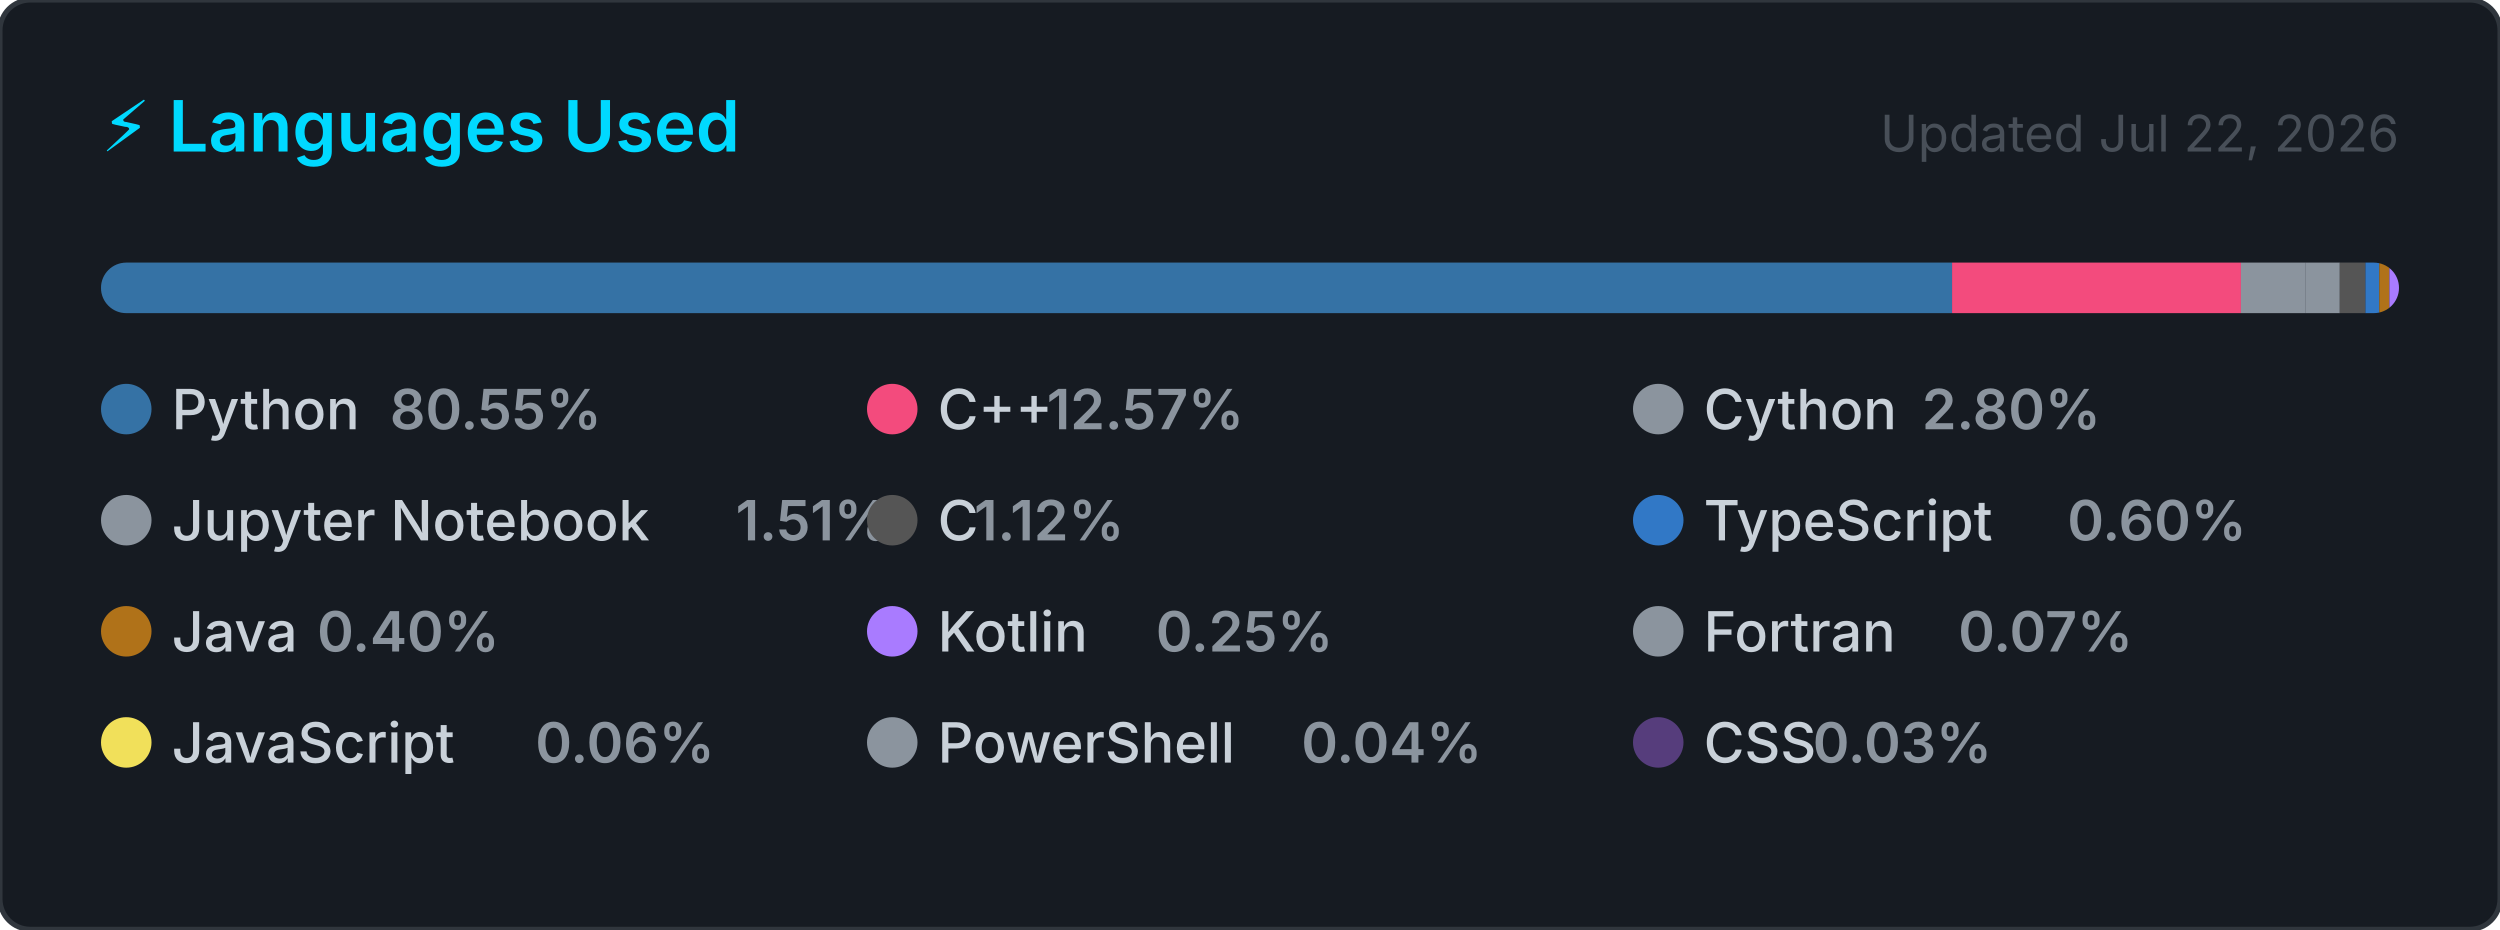
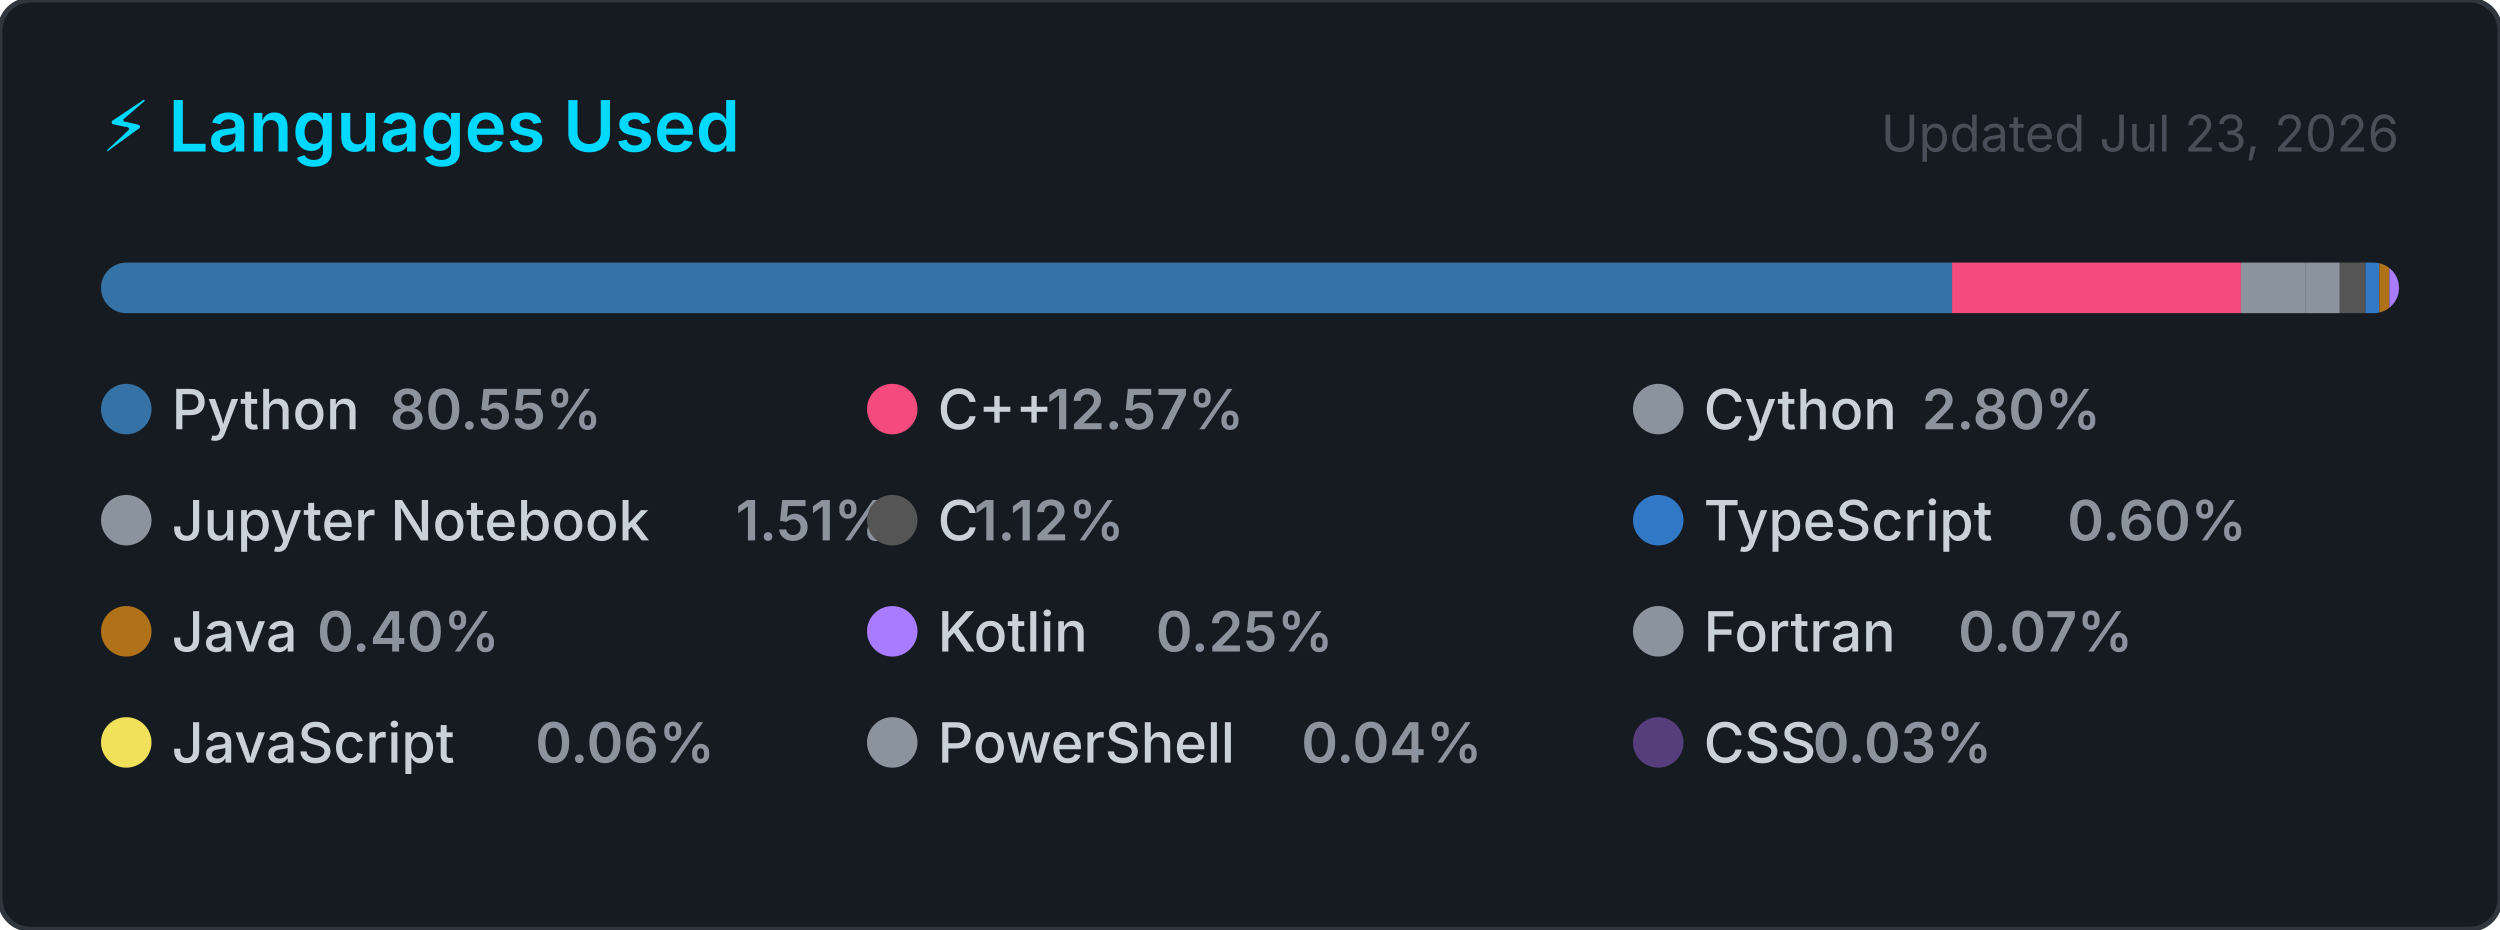
<svg xmlns="http://www.w3.org/2000/svg" width="495" height="184" viewBox="0 0 495 184" role="img" aria-label="Top programming languages for Claudia-Rocha-H">
  <style>
    .card      { fill: #161b22; stroke: #30363d; stroke-width: 1; }
    .title     { font: 600 14px -apple-system, BlinkMacSystemFont, 'Segoe UI', sans-serif; fill: #00D9FF; }
    .updated   { font: 400 10px -apple-system, BlinkMacSystemFont, 'Segoe UI', sans-serif; fill: #484f58; }
    .lang-name { font: 500 11px -apple-system, BlinkMacSystemFont, 'Segoe UI', sans-serif; fill: #c9d1d9; }
    .lang-pct  { font: 600 11px -apple-system, BlinkMacSystemFont, 'Segoe UI', sans-serif; fill: #8b949e; }
  </style>
  <defs>
    <clipPath id="bar-clip">
      <rect x="20" y="52" width="455" height="10" rx="5" />
    </clipPath>
  </defs>
  <rect width="495" height="184" rx="6" ry="6" class="card" />
  <text x="20" y="30" class="title">⚡ Languages Used</text>
-   <text x="475" y="30" class="updated" text-anchor="end">Updated Jul 22, 2026</text>
+   <text x="475" y="30" class="updated" text-anchor="end">Updated Jul 23, 2026</text>
  <rect x="20" y="52" width="455" height="10" rx="5" fill="#21262d" />
  <g clip-path="url(#bar-clip)">
    <rect x="20.00" y="52" width="366.51" height="10" fill="#3572A5" />
    <rect x="386.51" y="52" width="57.20" height="10" fill="#f34b7d" />
    <rect x="443.71" y="52" width="12.72" height="10" fill="#8b949e" />
    <rect x="456.43" y="52" width="6.85" height="10" fill="#8b949e" />
    <rect x="463.28" y="52" width="5.08" height="10" fill="#555555" />
    <rect x="468.36" y="52" width="2.74" height="10" fill="#3178c6" />
    <rect x="471.10" y="52" width="2.00" height="10" fill="#b07219" />
    <rect x="473.10" y="52" width="2.00" height="10" fill="#A97BFF" />
    <rect x="475.10" y="52" width="2.00" height="10" fill="#8b949e" />
    <rect x="477.10" y="52" width="2.00" height="10" fill="#f1e05a" />
    <rect x="479.10" y="52" width="2.00" height="10" fill="#8b949e" />
    <rect x="481.10" y="52" width="2.00" height="10" fill="#563d7c" />
  </g>
  <g transform="translate(20, 76)">
    <circle cx="5" cy="5" r="5" fill="#3572A5" />
    <text x="14" y="9" class="lang-name">Python</text>
    <text x="14" y="9" class="lang-pct" dx="43.2">80.55%</text>
  </g>
  <g transform="translate(171.6667, 76)">
    <circle cx="5" cy="5" r="5" fill="#f34b7d" />
    <text x="14" y="9" class="lang-name">C++</text>
    <text x="14" y="9" class="lang-pct" dx="21.6">12.57%</text>
  </g>
  <g transform="translate(323.3333, 76)">
    <circle cx="5" cy="5" r="5" fill="#8b949e" />
    <text x="14" y="9" class="lang-name">Cython</text>
    <text x="14" y="9" class="lang-pct" dx="43.2">2.80%</text>
  </g>
  <g transform="translate(20, 98)">
    <circle cx="5" cy="5" r="5" fill="#8b949e" />
    <text x="14" y="9" class="lang-name">Jupyter Notebook</text>
    <text x="14" y="9" class="lang-pct" dx="111.667">1.51%</text>
  </g>
  <g transform="translate(171.6667, 98)">
    <circle cx="5" cy="5" r="5" fill="#555555" />
    <text x="14" y="9" class="lang-name">C</text>
    <text x="14" y="9" class="lang-pct" dx="7.2">1.12%</text>
  </g>
  <g transform="translate(323.3333, 98)">
    <circle cx="5" cy="5" r="5" fill="#3178c6" />
    <text x="14" y="9" class="lang-name">TypeScript</text>
    <text x="14" y="9" class="lang-pct" dx="72">0.60%</text>
  </g>
  <g transform="translate(20, 120)">
    <circle cx="5" cy="5" r="5" fill="#b07219" />
    <text x="14" y="9" class="lang-name">Java</text>
    <text x="14" y="9" class="lang-pct" dx="28.8">0.40%</text>
  </g>
  <g transform="translate(171.6667, 120)">
    <circle cx="5" cy="5" r="5" fill="#A97BFF" />
    <text x="14" y="9" class="lang-name">Kotlin</text>
    <text x="14" y="9" class="lang-pct" dx="43.2">0.25%</text>
  </g>
  <g transform="translate(323.3333, 120)">
    <circle cx="5" cy="5" r="5" fill="#8b949e" />
    <text x="14" y="9" class="lang-name">Fortran</text>
    <text x="14" y="9" class="lang-pct" dx="50.4">0.07%</text>
  </g>
  <g transform="translate(20, 142)">
    <circle cx="5" cy="5" r="5" fill="#f1e05a" />
    <text x="14" y="9" class="lang-name">JavaScript</text>
    <text x="14" y="9" class="lang-pct" dx="72">0.06%</text>
  </g>
  <g transform="translate(171.6667, 142)">
    <circle cx="5" cy="5" r="5" fill="#8b949e" />
    <text x="14" y="9" class="lang-name">PowerShell</text>
    <text x="14" y="9" class="lang-pct" dx="72">0.04%</text>
  </g>
  <g transform="translate(323.3333, 142)">
    <circle cx="5" cy="5" r="5" fill="#563d7c" />
    <text x="14" y="9" class="lang-name">CSS</text>
    <text x="14" y="9" class="lang-pct" dx="21.6">0.03%</text>
  </g>
</svg>
